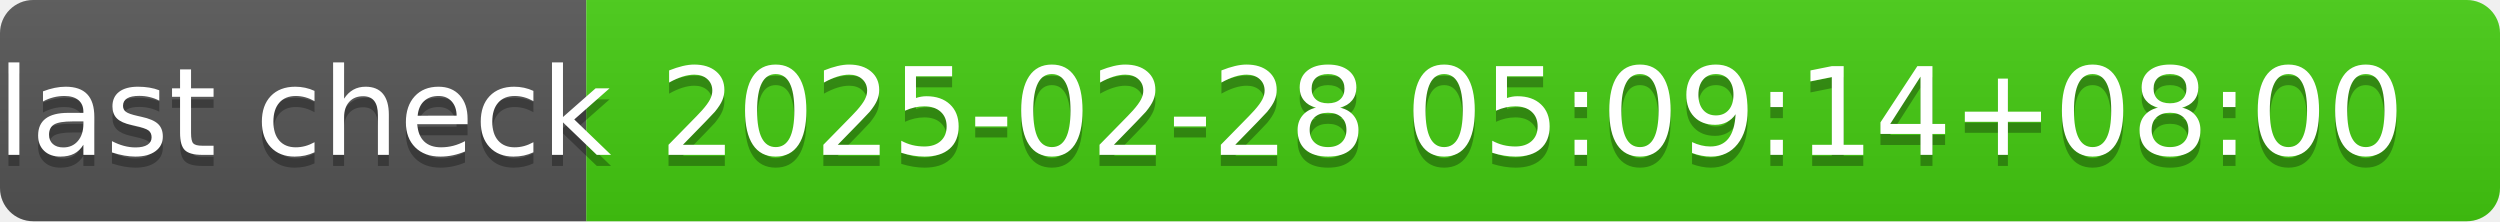
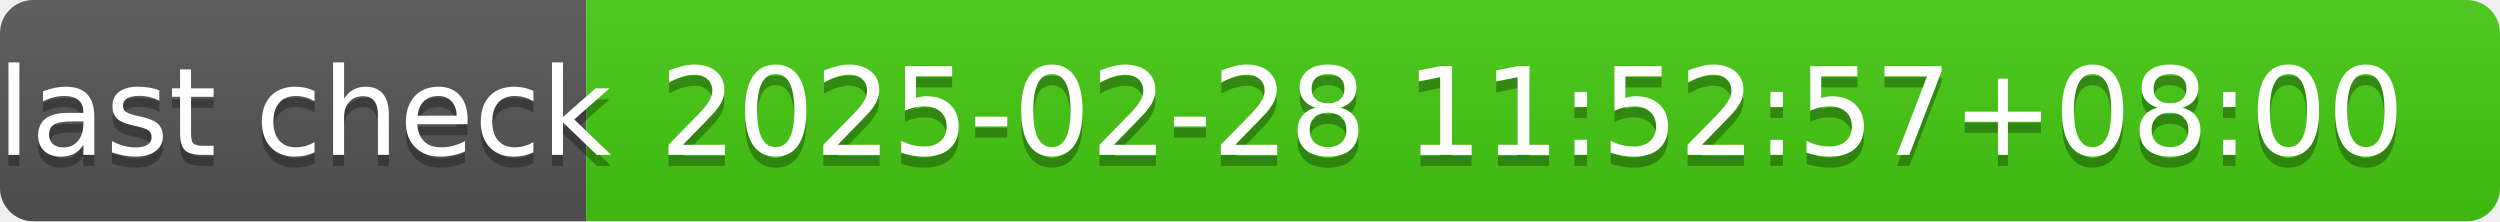
- <svg xmlns="http://www.w3.org/2000/svg" width="226" height="20" role="img" aria-label="last check: 2025-02-28 05:09:14+08:00">
+ <svg xmlns="http://www.w3.org/2000/svg" width="226" height="20" role="img" aria-label="last check: 2025-02-28 11:52:57+08:00">
  <linearGradient id="s" x2="0" y2="100%">
    <stop offset="0" stop-color="#bbb" stop-opacity=".1" />
    <stop offset="1" stop-opacity=".1" />
  </linearGradient>
  <clipPath id="r">
    <rect width="226" height="20" rx="3" fill="#fff" />
  </clipPath>
  <g clip-path="url(#r)">
    <rect width="53" height="20" fill="#555" />
    <rect x="53" width="173" height="20" fill="#4c1" />
    <rect width="226" height="20" fill="url(#s)" />
  </g>
  <g fill="#fff" text-anchor="middle" font-family="Verdana,Geneva,DejaVu Sans,sans-serif" text-rendering="geometricPrecision" font-size="110">
    <text aria-hidden="true" x="275" y="150" fill="#010101" fill-opacity=".3" transform="scale(.1)" textLength="430">last check</text>
    <text x="275" y="140" transform="scale(.1)" fill="#fff" textLength="430">last check</text>
-     <text aria-hidden="true" x="1385" y="150" fill="#010101" fill-opacity=".3" transform="scale(.1)" textLength="1630">2025-02-28 05:09:14+08:00</text>
-     <text x="1385" y="140" transform="scale(.1)" fill="#fff" textLength="1630">2025-02-28 05:09:14+08:00</text>
+     <text aria-hidden="true" x="1385" y="150" fill="#010101" fill-opacity=".3" transform="scale(.1)" textLength="1630">2025-02-28 11:52:57+08:00</text>
+     <text x="1385" y="140" transform="scale(.1)" fill="#fff" textLength="1630">2025-02-28 11:52:57+08:00</text>
  </g>
</svg>
